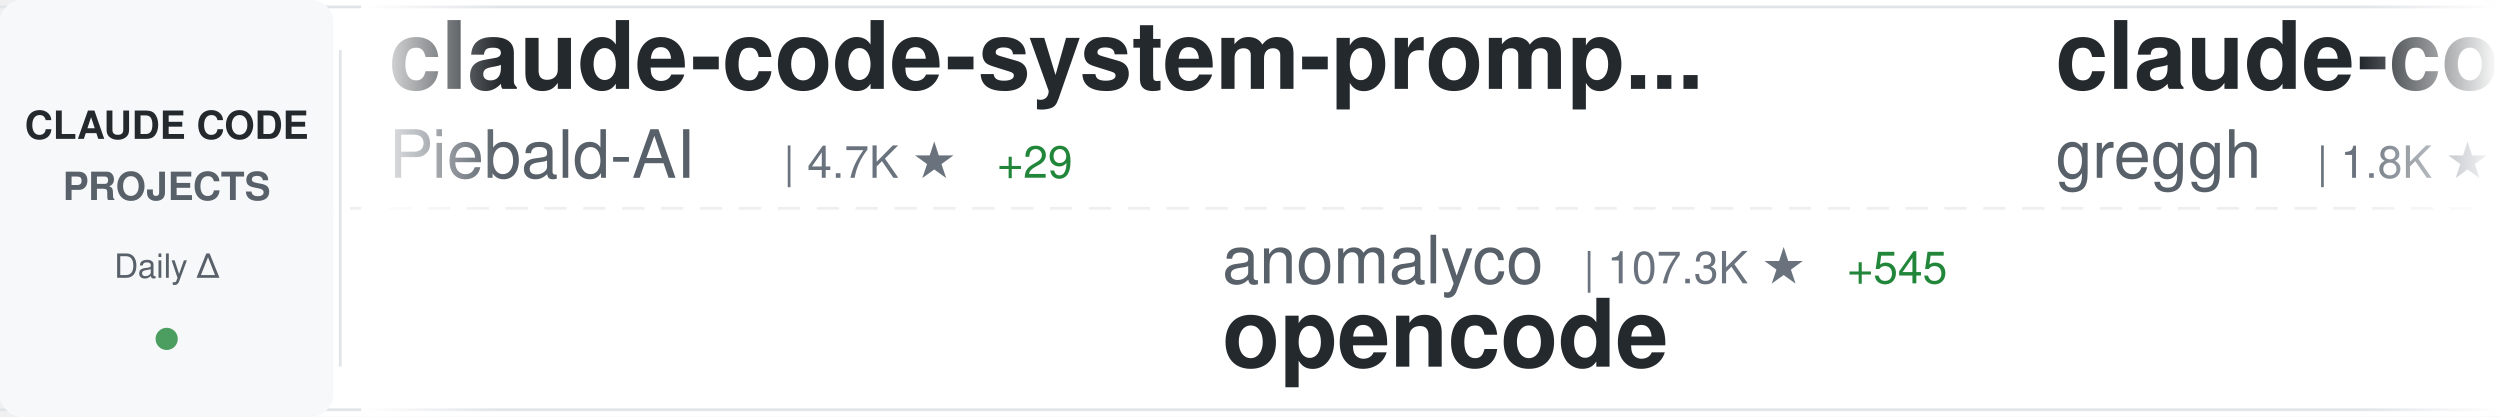
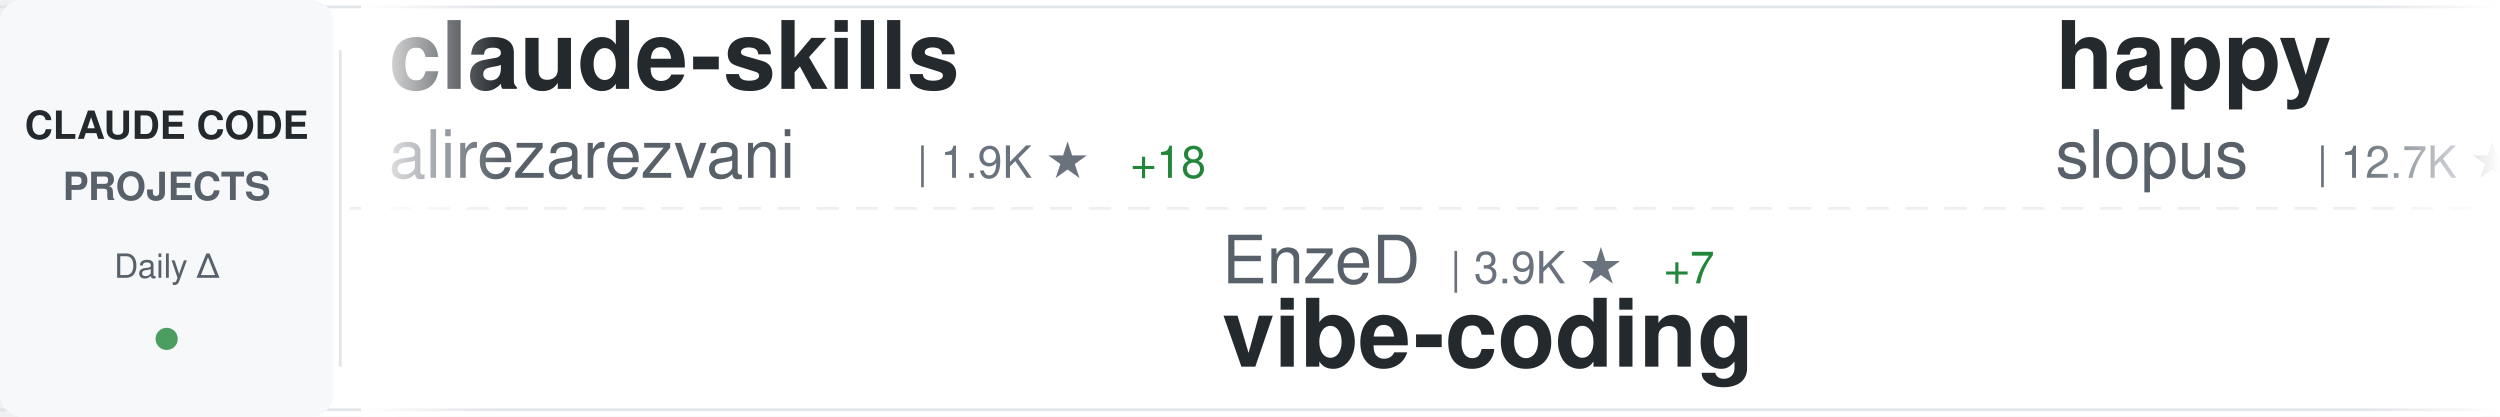
<svg xmlns="http://www.w3.org/2000/svg" width="900" height="150">
  <defs>
    <linearGradient id="awesomeLeftFade" x1="0%" y1="0%" x2="100%" y2="0%">
      <stop offset="0%" style="stop-color:#ffffff;stop-opacity:1" />
      <stop offset="100%" style="stop-color:#ffffff;stop-opacity:0" />
    </linearGradient>
    <linearGradient id="awesomeRightFade" x1="0%" y1="0%" x2="100%" y2="0%">
      <stop offset="0%" style="stop-color:#ffffff;stop-opacity:0" />
      <stop offset="100%" style="stop-color:#ffffff;stop-opacity:1" />
    </linearGradient>
  </defs>
  <rect width="900" height="150" fill="#ffffff" rx="8" />
  <rect x="0" y="2" width="900" height="1" fill="#e1e4e8" />
  <rect x="0" y="147" width="900" height="1" fill="#e1e4e8" />
  <line x1="0" y1="75" x2="900" y2="75" stroke="#e1e4e8" stroke-width="1" stroke-dasharray="8 6" opacity="0.6" />
  <rect x="0" y="0" width="120" height="150" fill="#f6f8fa" rx="8" />
  <text x="60" y="50" font-family="-apple-system, BlinkMacSystemFont, 'Segoe UI', Helvetica, Arial, sans-serif" font-size="14" font-weight="600" fill="#24292e" text-anchor="middle">CLAUDE CODE</text>
  <text x="60" y="72" font-family="-apple-system, BlinkMacSystemFont, 'Segoe UI', Helvetica, Arial, sans-serif" font-size="14" font-weight="600" fill="#586069" text-anchor="middle">PROJECTS</text>
  <text x="60" y="100" font-family="-apple-system, BlinkMacSystemFont, 'Segoe UI', Helvetica, Arial, sans-serif" font-size="12" font-weight="500" fill="#586069" text-anchor="middle">Daily Δ</text>
  <circle cx="60" cy="122" r="4" fill="#22863a" opacity="0.8" />
  <rect x="122" y="18" width="1" height="114" fill="#e1e4e8" />
  <clipPath id="awesomeTickerClip">
    <rect x="130" y="0" width="770" height="150" />
  </clipPath>
  <g clip-path="url(#awesomeTickerClip)">
    <g id="awesomeTickerItems">
      <animateTransform attributeName="transform" attributeType="XML" type="translate" from="0 0" to="-3000 0" dur="54s" repeatCount="indefinite" />
      <g transform="translate(0, 0)">
-         <text x="140" y="32" font-family="-apple-system, BlinkMacSystemFont, 'Segoe UI', Helvetica, Arial, sans-serif" font-size="34" font-weight="600" fill="#24292e">claude-code-system-promp...</text>
-         <text x="140" y="64" font-family="-apple-system, BlinkMacSystemFont, 'Segoe UI', Helvetica, Arial, sans-serif" font-size="24" font-weight="400" fill="#586069">Piebald-AI</text>
-         <text x="282" y="64" font-family="-apple-system, BlinkMacSystemFont, 'Segoe UI', Helvetica, Arial, sans-serif" font-size="16" font-weight="500" fill="#6a737d">| 4.7K ★</text>
-         <text x="359" y="64" font-family="-apple-system, BlinkMacSystemFont, 'Segoe UI', Helvetica, Arial, sans-serif" font-size="16" font-weight="500" fill="#22863a"> +29</text>
+         <text x="140" y="32" font-family="-apple-system, BlinkMacSystemFont, 'Segoe UI', Helvetica, Arial, sans-serif" font-size="34" font-weight="600" fill="#24292e">claude-skills</text>
+         <text x="140" y="64" font-family="-apple-system, BlinkMacSystemFont, 'Segoe UI', Helvetica, Arial, sans-serif" font-size="24" font-weight="400" fill="#586069">alirezarezvani</text>
+         <text x="330" y="64" font-family="-apple-system, BlinkMacSystemFont, 'Segoe UI', Helvetica, Arial, sans-serif" font-size="16" font-weight="500" fill="#6a737d">| 1.9K ★</text>
+         <text x="407" y="64" font-family="-apple-system, BlinkMacSystemFont, 'Segoe UI', Helvetica, Arial, sans-serif" font-size="16" font-weight="500" fill="#22863a"> +18</text>
      </g>
      <g transform="translate(300, 0)">
-         <text x="140" y="102" font-family="-apple-system, BlinkMacSystemFont, 'Segoe UI', Helvetica, Arial, sans-serif" font-size="24" font-weight="400" fill="#586069">anomalyco</text>
-         <text x="270" y="102" font-family="-apple-system, BlinkMacSystemFont, 'Segoe UI', Helvetica, Arial, sans-serif" font-size="16" font-weight="500" fill="#6a737d">| 107.3K ★</text>
-         <text x="365" y="102" font-family="-apple-system, BlinkMacSystemFont, 'Segoe UI', Helvetica, Arial, sans-serif" font-size="16" font-weight="500" fill="#22863a"> +545</text>
-         <text x="140" y="132" font-family="-apple-system, BlinkMacSystemFont, 'Segoe UI', Helvetica, Arial, sans-serif" font-size="34" font-weight="600" fill="#24292e">opencode</text>
+         <text x="140" y="102" font-family="-apple-system, BlinkMacSystemFont, 'Segoe UI', Helvetica, Arial, sans-serif" font-size="24" font-weight="400" fill="#586069">EnzeD</text>
+         <text x="222" y="102" font-family="-apple-system, BlinkMacSystemFont, 'Segoe UI', Helvetica, Arial, sans-serif" font-size="16" font-weight="500" fill="#6a737d">| 3.9K ★</text>
+         <text x="299" y="102" font-family="-apple-system, BlinkMacSystemFont, 'Segoe UI', Helvetica, Arial, sans-serif" font-size="16" font-weight="500" fill="#22863a"> +7</text>
+         <text x="140" y="132" font-family="-apple-system, BlinkMacSystemFont, 'Segoe UI', Helvetica, Arial, sans-serif" font-size="34" font-weight="600" fill="#24292e">vibe-coding</text>
      </g>
      <g transform="translate(600, 0)">
-         <text x="140" y="32" font-family="-apple-system, BlinkMacSystemFont, 'Segoe UI', Helvetica, Arial, sans-serif" font-size="34" font-weight="600" fill="#24292e">claude-code.nvim</text>
-         <text x="140" y="64" font-family="-apple-system, BlinkMacSystemFont, 'Segoe UI', Helvetica, Arial, sans-serif" font-size="24" font-weight="400" fill="#586069">greggh</text>
-         <text x="234" y="64" font-family="-apple-system, BlinkMacSystemFont, 'Segoe UI', Helvetica, Arial, sans-serif" font-size="16" font-weight="500" fill="#6a737d">| 1.8K ★</text>
-         <text x="311" y="64" font-family="-apple-system, BlinkMacSystemFont, 'Segoe UI', Helvetica, Arial, sans-serif" font-size="16" font-weight="500" fill="#22863a"> +4</text>
+         <text x="140" y="32" font-family="-apple-system, BlinkMacSystemFont, 'Segoe UI', Helvetica, Arial, sans-serif" font-size="34" font-weight="600" fill="#24292e">happy</text>
+         <text x="140" y="64" font-family="-apple-system, BlinkMacSystemFont, 'Segoe UI', Helvetica, Arial, sans-serif" font-size="24" font-weight="400" fill="#586069">slopus</text>
+         <text x="234" y="64" font-family="-apple-system, BlinkMacSystemFont, 'Segoe UI', Helvetica, Arial, sans-serif" font-size="16" font-weight="500" fill="#6a737d">| 12.7K ★</text>
+         <text x="320" y="64" font-family="-apple-system, BlinkMacSystemFont, 'Segoe UI', Helvetica, Arial, sans-serif" font-size="16" font-weight="500" fill="#22863a"> +149</text>
      </g>
      <g transform="translate(900, 0)">
+         <text x="140" y="102" font-family="-apple-system, BlinkMacSystemFont, 'Segoe UI', Helvetica, Arial, sans-serif" font-size="24" font-weight="400" fill="#586069">Yeachan-Heo</text>
+         <text x="294" y="102" font-family="-apple-system, BlinkMacSystemFont, 'Segoe UI', Helvetica, Arial, sans-serif" font-size="16" font-weight="500" fill="#6a737d">| 6.8K ★</text>
+         <text x="371" y="102" font-family="-apple-system, BlinkMacSystemFont, 'Segoe UI', Helvetica, Arial, sans-serif" font-size="16" font-weight="500" fill="#22863a"> +104</text>
+         <text x="140" y="132" font-family="-apple-system, BlinkMacSystemFont, 'Segoe UI', Helvetica, Arial, sans-serif" font-size="34" font-weight="600" fill="#24292e">oh-my-claudecode</text>
+       </g>
+       <g transform="translate(1200, 0)">
+         <text x="140" y="32" font-family="-apple-system, BlinkMacSystemFont, 'Segoe UI', Helvetica, Arial, sans-serif" font-size="34" font-weight="600" fill="#24292e">claude-code-config</text>
+         <text x="140" y="64" font-family="-apple-system, BlinkMacSystemFont, 'Segoe UI', Helvetica, Arial, sans-serif" font-size="24" font-weight="400" fill="#586069">trailofbits</text>
+         <text x="294" y="64" font-family="-apple-system, BlinkMacSystemFont, 'Segoe UI', Helvetica, Arial, sans-serif" font-size="16" font-weight="500" fill="#6a737d">| 1.2K ★</text>
+         <text x="371" y="64" font-family="-apple-system, BlinkMacSystemFont, 'Segoe UI', Helvetica, Arial, sans-serif" font-size="16" font-weight="500" fill="#22863a"> +104</text>
+       </g>
+       <g transform="translate(1500, 0)">
+         <text x="140" y="102" font-family="-apple-system, BlinkMacSystemFont, 'Segoe UI', Helvetica, Arial, sans-serif" font-size="24" font-weight="400" fill="#586069">Piebald-AI</text>
+         <text x="282" y="102" font-family="-apple-system, BlinkMacSystemFont, 'Segoe UI', Helvetica, Arial, sans-serif" font-size="16" font-weight="500" fill="#6a737d">| 4.7K ★</text>
+         <text x="359" y="102" font-family="-apple-system, BlinkMacSystemFont, 'Segoe UI', Helvetica, Arial, sans-serif" font-size="16" font-weight="500" fill="#22863a"> +36</text>
+         <text x="140" y="132" font-family="-apple-system, BlinkMacSystemFont, 'Segoe UI', Helvetica, Arial, sans-serif" font-size="34" font-weight="600" fill="#24292e">claude-code-system-promp...</text>
+       </g>
+       <g transform="translate(1800, 0)">
+         <text x="140" y="32" font-family="-apple-system, BlinkMacSystemFont, 'Segoe UI', Helvetica, Arial, sans-serif" font-size="34" font-weight="600" fill="#24292e">CLIProxyAPI</text>
+         <text x="140" y="64" font-family="-apple-system, BlinkMacSystemFont, 'Segoe UI', Helvetica, Arial, sans-serif" font-size="24" font-weight="400" fill="#586069">router-for-me</text>
+         <text x="318" y="64" font-family="-apple-system, BlinkMacSystemFont, 'Segoe UI', Helvetica, Arial, sans-serif" font-size="16" font-weight="500" fill="#6a737d">| 11.0K ★</text>
+         <text x="404" y="64" font-family="-apple-system, BlinkMacSystemFont, 'Segoe UI', Helvetica, Arial, sans-serif" font-size="16" font-weight="500" fill="#22863a"> +95</text>
+       </g>
+       <g transform="translate(2100, 0)">
+         <text x="140" y="102" font-family="-apple-system, BlinkMacSystemFont, 'Segoe UI', Helvetica, Arial, sans-serif" font-size="24" font-weight="400" fill="#586069">anthropics</text>
+         <text x="282" y="102" font-family="-apple-system, BlinkMacSystemFont, 'Segoe UI', Helvetica, Arial, sans-serif" font-size="16" font-weight="500" fill="#6a737d">| 7.7K ★</text>
+         <text x="359" y="102" font-family="-apple-system, BlinkMacSystemFont, 'Segoe UI', Helvetica, Arial, sans-serif" font-size="16" font-weight="500" fill="#22863a"> +75</text>
+         <text x="140" y="132" font-family="-apple-system, BlinkMacSystemFont, 'Segoe UI', Helvetica, Arial, sans-serif" font-size="34" font-weight="600" fill="#24292e">claude-plugins-official</text>
+       </g>
+       <g transform="translate(2400, 0)">
+         <text x="140" y="32" font-family="-apple-system, BlinkMacSystemFont, 'Segoe UI', Helvetica, Arial, sans-serif" font-size="34" font-weight="600" fill="#24292e">claude-code-proxy</text>
+         <text x="140" y="64" font-family="-apple-system, BlinkMacSystemFont, 'Segoe UI', Helvetica, Arial, sans-serif" font-size="24" font-weight="400" fill="#586069">1rgs</text>
+         <text x="210" y="64" font-family="-apple-system, BlinkMacSystemFont, 'Segoe UI', Helvetica, Arial, sans-serif" font-size="16" font-weight="500" fill="#6a737d">| 3.1K ★</text>
+         <text x="287" y="64" font-family="-apple-system, BlinkMacSystemFont, 'Segoe UI', Helvetica, Arial, sans-serif" font-size="16" font-weight="500" fill="#22863a"> +5</text>
+       </g>
+       <g transform="translate(2700, 0)">
        <text x="140" y="102" font-family="-apple-system, BlinkMacSystemFont, 'Segoe UI', Helvetica, Arial, sans-serif" font-size="24" font-weight="400" fill="#586069">shanraisshan</text>
        <text x="306" y="102" font-family="-apple-system, BlinkMacSystemFont, 'Segoe UI', Helvetica, Arial, sans-serif" font-size="16" font-weight="500" fill="#6a737d">| 2.8K ★</text>
-         <text x="383" y="102" font-family="-apple-system, BlinkMacSystemFont, 'Segoe UI', Helvetica, Arial, sans-serif" font-size="16" font-weight="500" fill="#22863a"> +53</text>
+         <text x="383" y="102" font-family="-apple-system, BlinkMacSystemFont, 'Segoe UI', Helvetica, Arial, sans-serif" font-size="16" font-weight="500" fill="#22863a"> +72</text>
        <text x="140" y="132" font-family="-apple-system, BlinkMacSystemFont, 'Segoe UI', Helvetica, Arial, sans-serif" font-size="34" font-weight="600" fill="#24292e">claude-code-best-practic...</text>
      </g>
-       <g transform="translate(1200, 0)">
-         <text x="140" y="32" font-family="-apple-system, BlinkMacSystemFont, 'Segoe UI', Helvetica, Arial, sans-serif" font-size="34" font-weight="600" fill="#24292e">Claude-Code-Communicatio...</text>
-         <text x="140" y="64" font-family="-apple-system, BlinkMacSystemFont, 'Segoe UI', Helvetica, Arial, sans-serif" font-size="24" font-weight="400" fill="#586069">nishimoto265</text>
-         <text x="306" y="64" font-family="-apple-system, BlinkMacSystemFont, 'Segoe UI', Helvetica, Arial, sans-serif" font-size="16" font-weight="500" fill="#6a737d">| 491 ★</text>
-       </g>
-       <g transform="translate(1500, 0)">
-         <text x="140" y="102" font-family="-apple-system, BlinkMacSystemFont, 'Segoe UI', Helvetica, Arial, sans-serif" font-size="24" font-weight="400" fill="#586069">zebbern</text>
-         <text x="246" y="102" font-family="-apple-system, BlinkMacSystemFont, 'Segoe UI', Helvetica, Arial, sans-serif" font-size="16" font-weight="500" fill="#6a737d">| 3.4K ★</text>
-         <text x="323" y="102" font-family="-apple-system, BlinkMacSystemFont, 'Segoe UI', Helvetica, Arial, sans-serif" font-size="16" font-weight="500" fill="#22863a"> +3</text>
-         <text x="140" y="132" font-family="-apple-system, BlinkMacSystemFont, 'Segoe UI', Helvetica, Arial, sans-serif" font-size="34" font-weight="600" fill="#24292e">claude-code-guide</text>
-       </g>
-       <g transform="translate(1800, 0)">
-         <text x="140" y="32" font-family="-apple-system, BlinkMacSystemFont, 'Segoe UI', Helvetica, Arial, sans-serif" font-size="34" font-weight="600" fill="#24292e">claude-code-source-code-...</text>
-         <text x="140" y="64" font-family="-apple-system, BlinkMacSystemFont, 'Segoe UI', Helvetica, Arial, sans-serif" font-size="24" font-weight="400" fill="#586069">ghuntley</text>
-         <text x="258" y="64" font-family="-apple-system, BlinkMacSystemFont, 'Segoe UI', Helvetica, Arial, sans-serif" font-size="16" font-weight="500" fill="#6a737d">| 838 ★</text>
-         <text x="326" y="64" font-family="-apple-system, BlinkMacSystemFont, 'Segoe UI', Helvetica, Arial, sans-serif" font-size="16" font-weight="500" fill="#22863a"> +1</text>
-       </g>
-       <g transform="translate(2100, 0)">
-         <text x="140" y="102" font-family="-apple-system, BlinkMacSystemFont, 'Segoe UI', Helvetica, Arial, sans-serif" font-size="24" font-weight="400" fill="#586069">catlog22</text>
-         <text x="258" y="102" font-family="-apple-system, BlinkMacSystemFont, 'Segoe UI', Helvetica, Arial, sans-serif" font-size="16" font-weight="500" fill="#6a737d">| 1.3K ★</text>
-         <text x="335" y="102" font-family="-apple-system, BlinkMacSystemFont, 'Segoe UI', Helvetica, Arial, sans-serif" font-size="16" font-weight="500" fill="#22863a"> +4</text>
-         <text x="140" y="132" font-family="-apple-system, BlinkMacSystemFont, 'Segoe UI', Helvetica, Arial, sans-serif" font-size="34" font-weight="600" fill="#24292e">Claude-Code-Workflow</text>
-       </g>
-       <g transform="translate(2400, 0)">
-         <text x="140" y="32" font-family="-apple-system, BlinkMacSystemFont, 'Segoe UI', Helvetica, Arial, sans-serif" font-size="34" font-weight="600" fill="#24292e">claude-code-tips</text>
-         <text x="140" y="64" font-family="-apple-system, BlinkMacSystemFont, 'Segoe UI', Helvetica, Arial, sans-serif" font-size="24" font-weight="400" fill="#586069">ykdojo</text>
-         <text x="234" y="64" font-family="-apple-system, BlinkMacSystemFont, 'Segoe UI', Helvetica, Arial, sans-serif" font-size="16" font-weight="500" fill="#6a737d">| 3.0K ★</text>
-         <text x="311" y="64" font-family="-apple-system, BlinkMacSystemFont, 'Segoe UI', Helvetica, Arial, sans-serif" font-size="16" font-weight="500" fill="#22863a"> +26</text>
-       </g>
-       <g transform="translate(2700, 0)">
-         <text x="140" y="102" font-family="-apple-system, BlinkMacSystemFont, 'Segoe UI', Helvetica, Arial, sans-serif" font-size="24" font-weight="400" fill="#586069">cixingguangming55555</text>
-         <text x="402" y="102" font-family="-apple-system, BlinkMacSystemFont, 'Segoe UI', Helvetica, Arial, sans-serif" font-size="16" font-weight="500" fill="#6a737d">| 2.5K ★</text>
-         <text x="140" y="132" font-family="-apple-system, BlinkMacSystemFont, 'Segoe UI', Helvetica, Arial, sans-serif" font-size="34" font-weight="600" fill="#24292e">wechat-bot</text>
-       </g>
      <g transform="translate(3000, 0)">
-         <text x="140" y="32" font-family="-apple-system, BlinkMacSystemFont, 'Segoe UI', Helvetica, Arial, sans-serif" font-size="34" font-weight="600" fill="#24292e">claude-code-system-promp...</text>
-         <text x="140" y="64" font-family="-apple-system, BlinkMacSystemFont, 'Segoe UI', Helvetica, Arial, sans-serif" font-size="24" font-weight="400" fill="#586069">Piebald-AI</text>
-         <text x="282" y="64" font-family="-apple-system, BlinkMacSystemFont, 'Segoe UI', Helvetica, Arial, sans-serif" font-size="16" font-weight="500" fill="#6a737d">| 4.7K ★</text>
-         <text x="359" y="64" font-family="-apple-system, BlinkMacSystemFont, 'Segoe UI', Helvetica, Arial, sans-serif" font-size="16" font-weight="500" fill="#22863a"> +29</text>
+         <text x="140" y="32" font-family="-apple-system, BlinkMacSystemFont, 'Segoe UI', Helvetica, Arial, sans-serif" font-size="34" font-weight="600" fill="#24292e">claude-skills</text>
+         <text x="140" y="64" font-family="-apple-system, BlinkMacSystemFont, 'Segoe UI', Helvetica, Arial, sans-serif" font-size="24" font-weight="400" fill="#586069">alirezarezvani</text>
+         <text x="330" y="64" font-family="-apple-system, BlinkMacSystemFont, 'Segoe UI', Helvetica, Arial, sans-serif" font-size="16" font-weight="500" fill="#6a737d">| 1.9K ★</text>
+         <text x="407" y="64" font-family="-apple-system, BlinkMacSystemFont, 'Segoe UI', Helvetica, Arial, sans-serif" font-size="16" font-weight="500" fill="#22863a"> +18</text>
      </g>
      <g transform="translate(3300, 0)">
-         <text x="140" y="102" font-family="-apple-system, BlinkMacSystemFont, 'Segoe UI', Helvetica, Arial, sans-serif" font-size="24" font-weight="400" fill="#586069">anomalyco</text>
-         <text x="270" y="102" font-family="-apple-system, BlinkMacSystemFont, 'Segoe UI', Helvetica, Arial, sans-serif" font-size="16" font-weight="500" fill="#6a737d">| 107.3K ★</text>
-         <text x="365" y="102" font-family="-apple-system, BlinkMacSystemFont, 'Segoe UI', Helvetica, Arial, sans-serif" font-size="16" font-weight="500" fill="#22863a"> +545</text>
-         <text x="140" y="132" font-family="-apple-system, BlinkMacSystemFont, 'Segoe UI', Helvetica, Arial, sans-serif" font-size="34" font-weight="600" fill="#24292e">opencode</text>
+         <text x="140" y="102" font-family="-apple-system, BlinkMacSystemFont, 'Segoe UI', Helvetica, Arial, sans-serif" font-size="24" font-weight="400" fill="#586069">EnzeD</text>
+         <text x="222" y="102" font-family="-apple-system, BlinkMacSystemFont, 'Segoe UI', Helvetica, Arial, sans-serif" font-size="16" font-weight="500" fill="#6a737d">| 3.9K ★</text>
+         <text x="299" y="102" font-family="-apple-system, BlinkMacSystemFont, 'Segoe UI', Helvetica, Arial, sans-serif" font-size="16" font-weight="500" fill="#22863a"> +7</text>
+         <text x="140" y="132" font-family="-apple-system, BlinkMacSystemFont, 'Segoe UI', Helvetica, Arial, sans-serif" font-size="34" font-weight="600" fill="#24292e">vibe-coding</text>
      </g>
      <g transform="translate(3600, 0)">
-         <text x="140" y="32" font-family="-apple-system, BlinkMacSystemFont, 'Segoe UI', Helvetica, Arial, sans-serif" font-size="34" font-weight="600" fill="#24292e">claude-code.nvim</text>
-         <text x="140" y="64" font-family="-apple-system, BlinkMacSystemFont, 'Segoe UI', Helvetica, Arial, sans-serif" font-size="24" font-weight="400" fill="#586069">greggh</text>
-         <text x="234" y="64" font-family="-apple-system, BlinkMacSystemFont, 'Segoe UI', Helvetica, Arial, sans-serif" font-size="16" font-weight="500" fill="#6a737d">| 1.8K ★</text>
-         <text x="311" y="64" font-family="-apple-system, BlinkMacSystemFont, 'Segoe UI', Helvetica, Arial, sans-serif" font-size="16" font-weight="500" fill="#22863a"> +4</text>
+         <text x="140" y="32" font-family="-apple-system, BlinkMacSystemFont, 'Segoe UI', Helvetica, Arial, sans-serif" font-size="34" font-weight="600" fill="#24292e">happy</text>
+         <text x="140" y="64" font-family="-apple-system, BlinkMacSystemFont, 'Segoe UI', Helvetica, Arial, sans-serif" font-size="24" font-weight="400" fill="#586069">slopus</text>
+         <text x="234" y="64" font-family="-apple-system, BlinkMacSystemFont, 'Segoe UI', Helvetica, Arial, sans-serif" font-size="16" font-weight="500" fill="#6a737d">| 12.7K ★</text>
+         <text x="320" y="64" font-family="-apple-system, BlinkMacSystemFont, 'Segoe UI', Helvetica, Arial, sans-serif" font-size="16" font-weight="500" fill="#22863a"> +149</text>
      </g>
      <g transform="translate(3900, 0)">
-         <text x="140" y="102" font-family="-apple-system, BlinkMacSystemFont, 'Segoe UI', Helvetica, Arial, sans-serif" font-size="24" font-weight="400" fill="#586069">shanraisshan</text>
-         <text x="306" y="102" font-family="-apple-system, BlinkMacSystemFont, 'Segoe UI', Helvetica, Arial, sans-serif" font-size="16" font-weight="500" fill="#6a737d">| 2.8K ★</text>
-         <text x="383" y="102" font-family="-apple-system, BlinkMacSystemFont, 'Segoe UI', Helvetica, Arial, sans-serif" font-size="16" font-weight="500" fill="#22863a"> +53</text>
-         <text x="140" y="132" font-family="-apple-system, BlinkMacSystemFont, 'Segoe UI', Helvetica, Arial, sans-serif" font-size="34" font-weight="600" fill="#24292e">claude-code-best-practic...</text>
+         <text x="140" y="102" font-family="-apple-system, BlinkMacSystemFont, 'Segoe UI', Helvetica, Arial, sans-serif" font-size="24" font-weight="400" fill="#586069">Yeachan-Heo</text>
+         <text x="294" y="102" font-family="-apple-system, BlinkMacSystemFont, 'Segoe UI', Helvetica, Arial, sans-serif" font-size="16" font-weight="500" fill="#6a737d">| 6.8K ★</text>
+         <text x="371" y="102" font-family="-apple-system, BlinkMacSystemFont, 'Segoe UI', Helvetica, Arial, sans-serif" font-size="16" font-weight="500" fill="#22863a"> +104</text>
+         <text x="140" y="132" font-family="-apple-system, BlinkMacSystemFont, 'Segoe UI', Helvetica, Arial, sans-serif" font-size="34" font-weight="600" fill="#24292e">oh-my-claudecode</text>
      </g>
    </g>
  </g>
  <rect x="130" y="0" width="50" height="150" fill="url(#awesomeLeftFade)" />
  <rect x="850" y="0" width="50" height="150" fill="url(#awesomeRightFade)" />
</svg>
